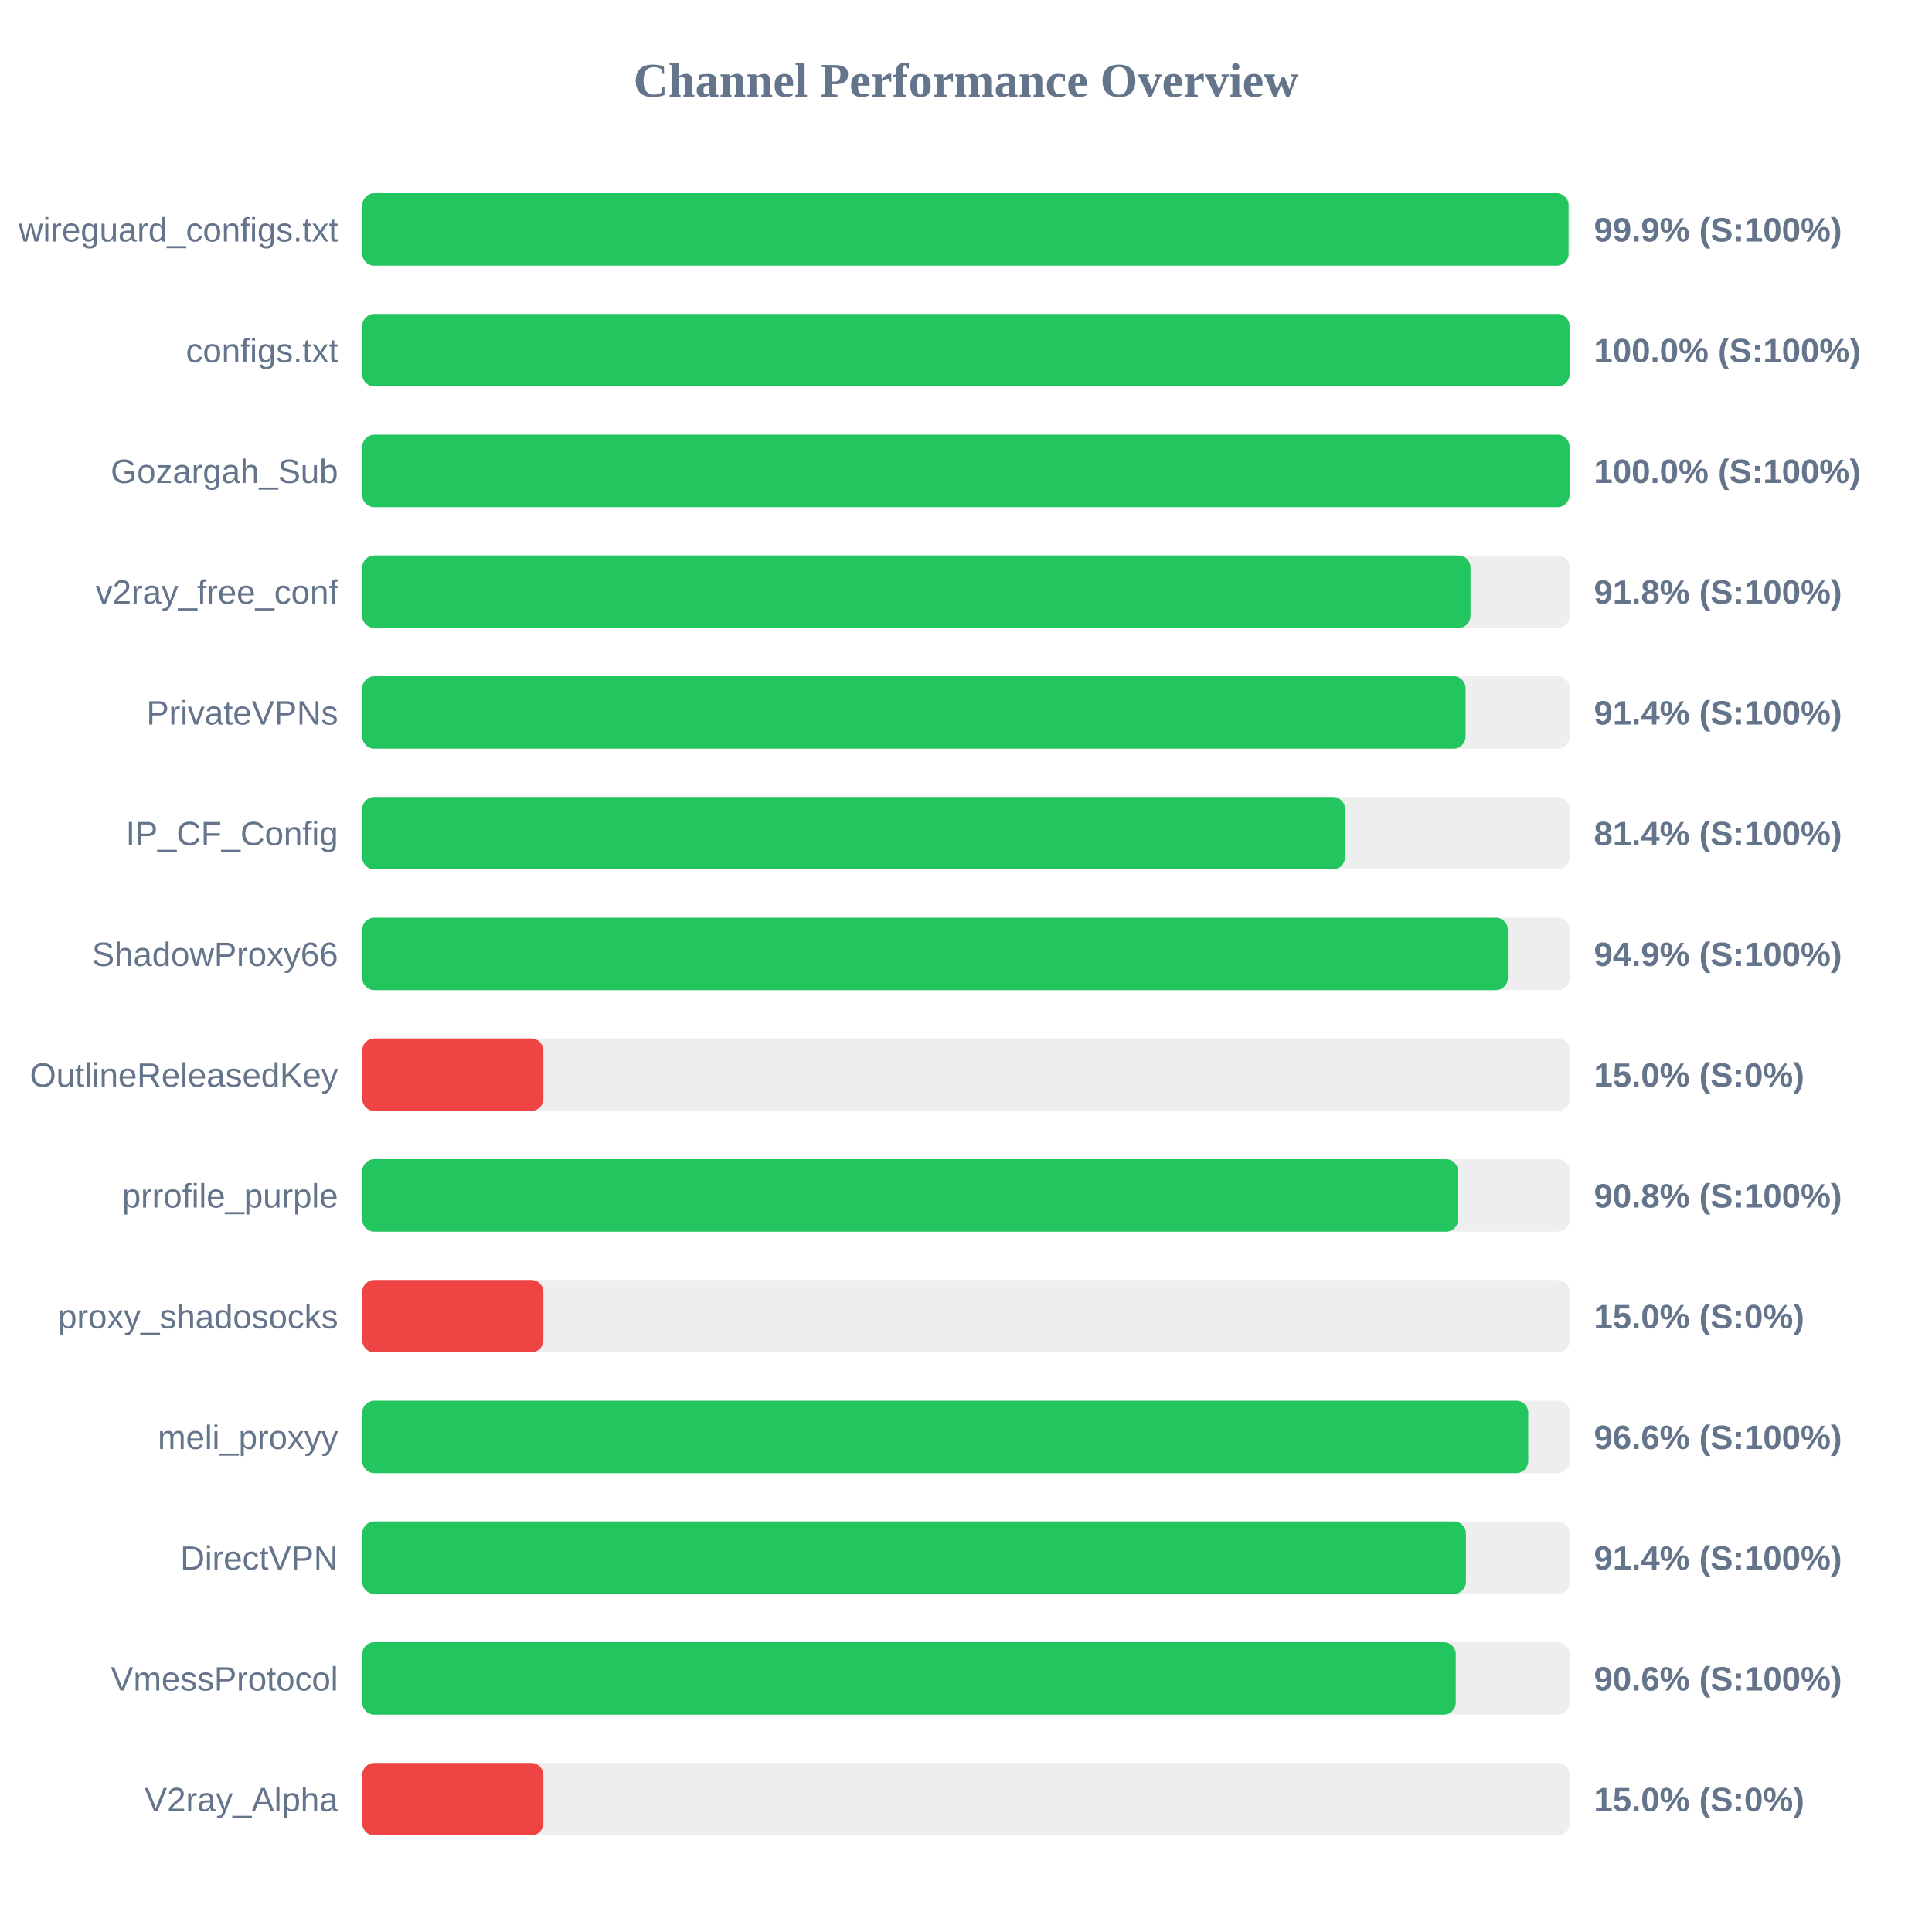
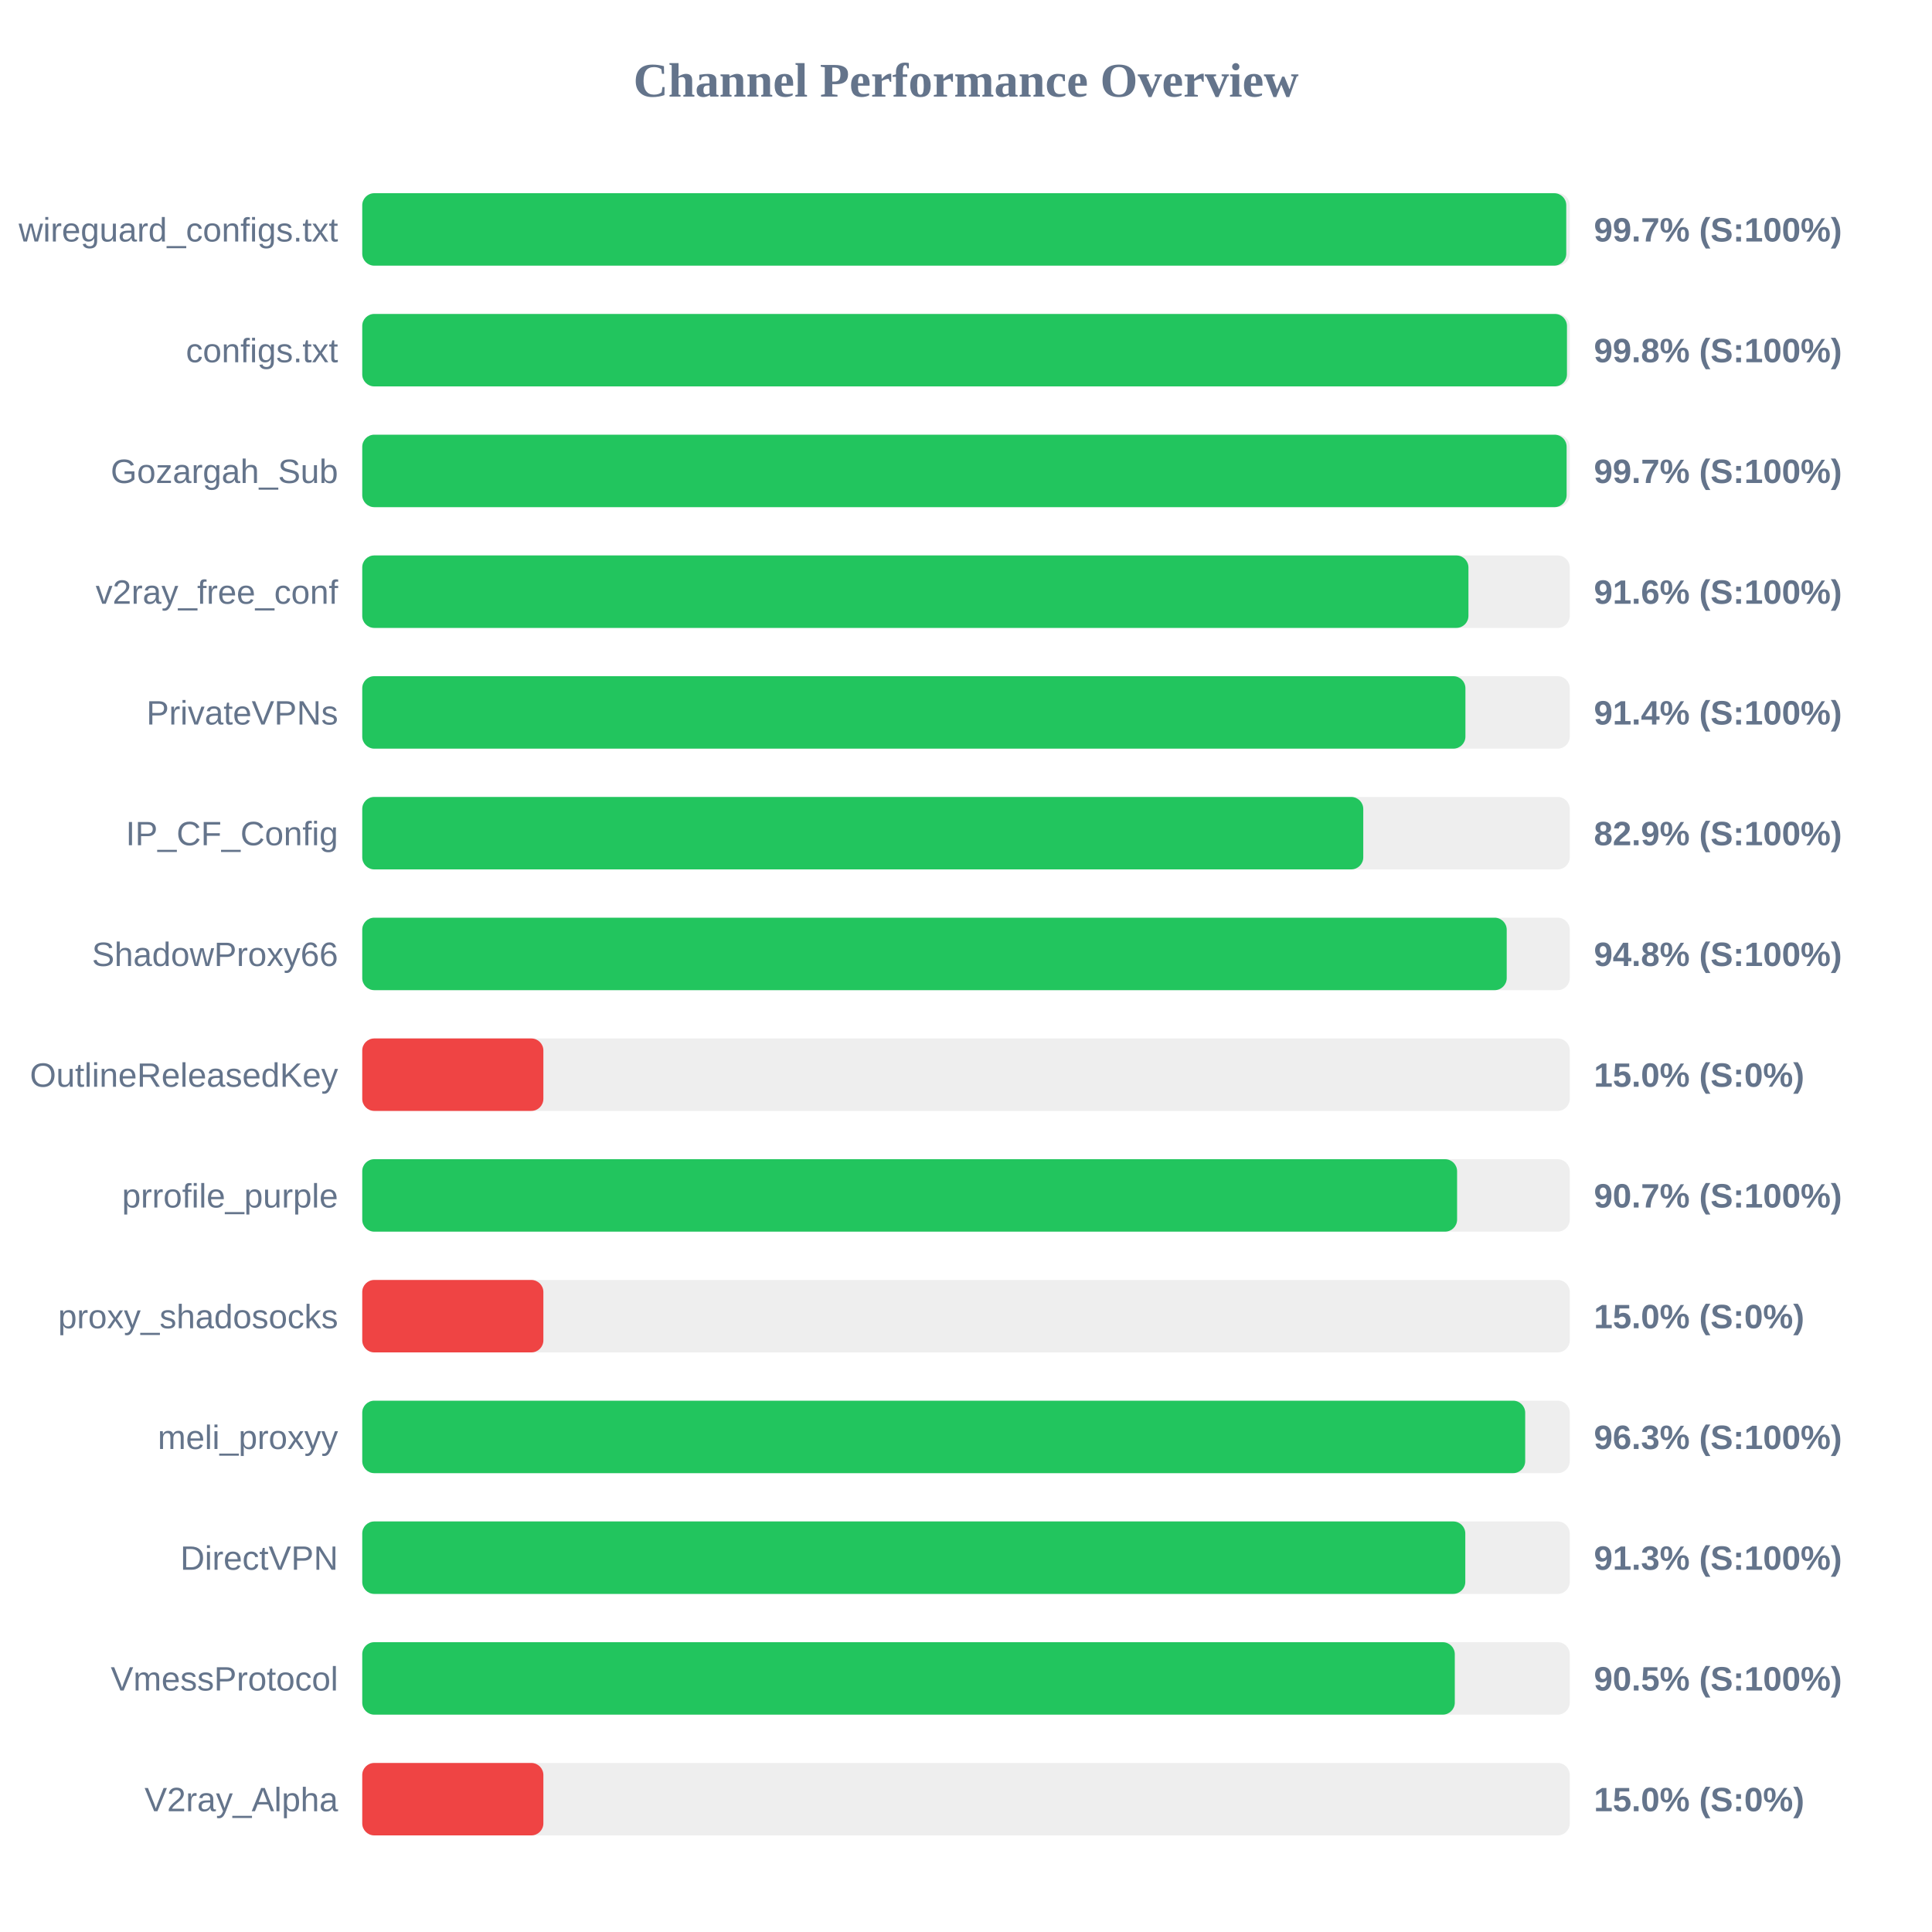
<svg xmlns="http://www.w3.org/2000/svg" width="800" height="800" version="1.1">
  <style>
        .row { font: 14px Arial; fill: #64748b; }
        .score { font: bold 14px Arial; fill: #64748b; }
    </style>
  <text x="400" y="40" text-anchor="middle" font-size="20px" font-weight="bold" fill="#64748b">Channel Performance Overview</text>
  <rect x="150" y="80" width="500" height="30" fill="#eee" rx="5" />
-   <rect x="150" y="80" width="499.5" height="30" fill="#22c55e" rx="5" />
+   <rect x="150" y="80" width="498.55" height="30" fill="#22c55e" rx="5" />
  <text x="140" y="100" text-anchor="end" class="row">wireguard_configs.txt</text>
-   <text x="660" y="100" text-anchor="start" class="score">99.9% (S:100%)</text>
+   <text x="660" y="100" text-anchor="start" class="score">99.7% (S:100%)</text>
  <rect x="150" y="130" width="500" height="30" fill="#eee" rx="5" />
-   <rect x="150" y="130" width="499.9" height="30" fill="#22c55e" rx="5" />
+   <rect x="150" y="130" width="498.85" height="30" fill="#22c55e" rx="5" />
  <text x="140" y="150" text-anchor="end" class="row">configs.txt</text>
-   <text x="660" y="150" text-anchor="start" class="score">100.0% (S:100%)</text>
+   <text x="660" y="150" text-anchor="start" class="score">99.8% (S:100%)</text>
  <rect x="150" y="180" width="500" height="30" fill="#eee" rx="5" />
-   <rect x="150" y="180" width="499.9" height="30" fill="#22c55e" rx="5" />
+   <rect x="150" y="180" width="498.7" height="30" fill="#22c55e" rx="5" />
  <text x="140" y="200" text-anchor="end" class="row">Gozargah_Sub</text>
-   <text x="660" y="200" text-anchor="start" class="score">100.0% (S:100%)</text>
+   <text x="660" y="200" text-anchor="start" class="score">99.7% (S:100%)</text>
  <rect x="150" y="230" width="500" height="30" fill="#eee" rx="5" />
-   <rect x="150" y="230" width="458.9" height="30" fill="#22c55e" rx="5" />
+   <rect x="150" y="230" width="458.05" height="30" fill="#22c55e" rx="5" />
  <text x="140" y="250" text-anchor="end" class="row">v2ray_free_conf</text>
-   <text x="660" y="250" text-anchor="start" class="score">91.8% (S:100%)</text>
+   <text x="660" y="250" text-anchor="start" class="score">91.6% (S:100%)</text>
  <rect x="150" y="280" width="500" height="30" fill="#eee" rx="5" />
-   <rect x="150" y="280" width="456.85" height="30" fill="#22c55e" rx="5" />
+   <rect x="150" y="280" width="456.8" height="30" fill="#22c55e" rx="5" />
  <text x="140" y="300" text-anchor="end" class="row">PrivateVPNs</text>
  <text x="660" y="300" text-anchor="start" class="score">91.4% (S:100%)</text>
  <rect x="150" y="330" width="500" height="30" fill="#eee" rx="5" />
-   <rect x="150" y="330" width="406.95" height="30" fill="#22c55e" rx="5" />
+   <rect x="150" y="330" width="414.5" height="30" fill="#22c55e" rx="5" />
  <text x="140" y="350" text-anchor="end" class="row">IP_CF_Config</text>
-   <text x="660" y="350" text-anchor="start" class="score">81.4% (S:100%)</text>
+   <text x="660" y="350" text-anchor="start" class="score">82.9% (S:100%)</text>
  <rect x="150" y="380" width="500" height="30" fill="#eee" rx="5" />
-   <rect x="150" y="380" width="474.35" height="30" fill="#22c55e" rx="5" />
+   <rect x="150" y="380" width="473.9" height="30" fill="#22c55e" rx="5" />
  <text x="140" y="400" text-anchor="end" class="row">ShadowProxy66</text>
-   <text x="660" y="400" text-anchor="start" class="score">94.9% (S:100%)</text>
+   <text x="660" y="400" text-anchor="start" class="score">94.8% (S:100%)</text>
  <rect x="150" y="430" width="500" height="30" fill="#eee" rx="5" />
  <rect x="150" y="430" width="75.0" height="30" fill="#ef4444" rx="5" />
  <text x="140" y="450" text-anchor="end" class="row">OutlineReleasedKey</text>
  <text x="660" y="450" text-anchor="start" class="score">15.0% (S:0%)</text>
  <rect x="150" y="480" width="500" height="30" fill="#eee" rx="5" />
-   <rect x="150" y="480" width="453.75" height="30" fill="#22c55e" rx="5" />
+   <rect x="150" y="480" width="453.35" height="30" fill="#22c55e" rx="5" />
  <text x="140" y="500" text-anchor="end" class="row">prrofile_purple</text>
-   <text x="660" y="500" text-anchor="start" class="score">90.8% (S:100%)</text>
+   <text x="660" y="500" text-anchor="start" class="score">90.7% (S:100%)</text>
  <rect x="150" y="530" width="500" height="30" fill="#eee" rx="5" />
  <rect x="150" y="530" width="75.0" height="30" fill="#ef4444" rx="5" />
  <text x="140" y="550" text-anchor="end" class="row">proxy_shadosocks</text>
  <text x="660" y="550" text-anchor="start" class="score">15.0% (S:0%)</text>
  <rect x="150" y="580" width="500" height="30" fill="#eee" rx="5" />
-   <rect x="150" y="580" width="482.8" height="30" fill="#22c55e" rx="5" />
+   <rect x="150" y="580" width="481.55" height="30" fill="#22c55e" rx="5" />
  <text x="140" y="600" text-anchor="end" class="row">meli_proxyy</text>
-   <text x="660" y="600" text-anchor="start" class="score">96.6% (S:100%)</text>
+   <text x="660" y="600" text-anchor="start" class="score">96.3% (S:100%)</text>
  <rect x="150" y="630" width="500" height="30" fill="#eee" rx="5" />
-   <rect x="150" y="630" width="457.0" height="30" fill="#22c55e" rx="5" />
+   <rect x="150" y="630" width="456.75" height="30" fill="#22c55e" rx="5" />
  <text x="140" y="650" text-anchor="end" class="row">DirectVPN</text>
-   <text x="660" y="650" text-anchor="start" class="score">91.4% (S:100%)</text>
+   <text x="660" y="650" text-anchor="start" class="score">91.3% (S:100%)</text>
  <rect x="150" y="680" width="500" height="30" fill="#eee" rx="5" />
-   <rect x="150" y="680" width="452.8" height="30" fill="#22c55e" rx="5" />
+   <rect x="150" y="680" width="452.4" height="30" fill="#22c55e" rx="5" />
  <text x="140" y="700" text-anchor="end" class="row">VmessProtocol</text>
-   <text x="660" y="700" text-anchor="start" class="score">90.6% (S:100%)</text>
+   <text x="660" y="700" text-anchor="start" class="score">90.5% (S:100%)</text>
  <rect x="150" y="730" width="500" height="30" fill="#eee" rx="5" />
  <rect x="150" y="730" width="75.0" height="30" fill="#ef4444" rx="5" />
  <text x="140" y="750" text-anchor="end" class="row">V2ray_Alpha</text>
  <text x="660" y="750" text-anchor="start" class="score">15.0% (S:0%)</text>
</svg>
